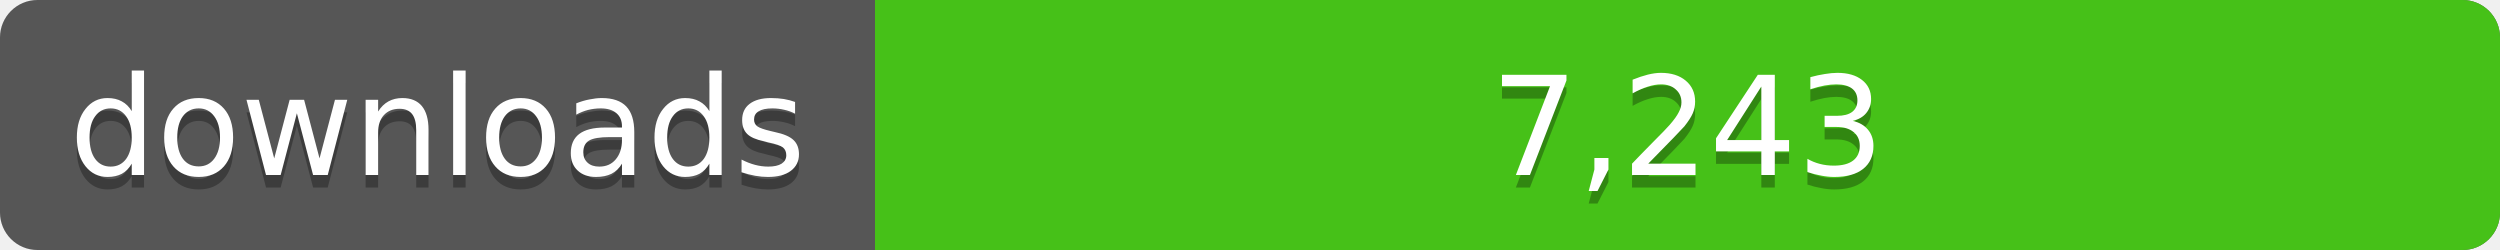
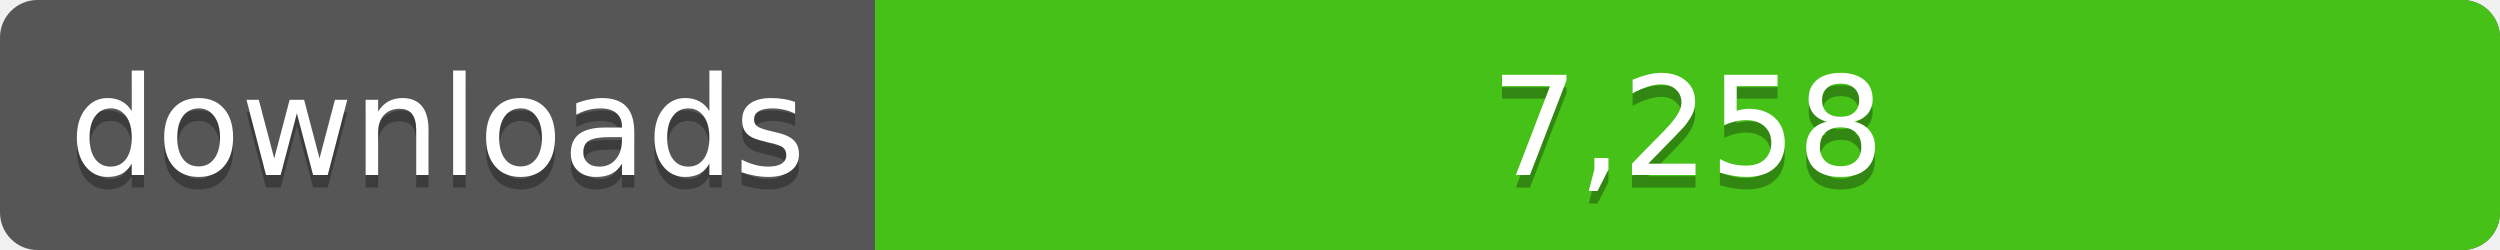
<svg xmlns="http://www.w3.org/2000/svg" width="200" height="20">
  <linearGradient id="a" x2="0" y2="100%%">
    <stop offset="0" stop-color="#bbb" stop-opacity=".1" />
    <stop offset="1" stop-opacity=".1" />
  </linearGradient>
  <rect rx="3" width="200" height="20" fill="#555" />
  <rect rx="3" x="70" width="130" height="20" fill="#4c1" />
  <path fill="#4c1" d="M70 0h4v20h-4z" />
  <rect rx="3" width="200" height="20" fill="url(#a)" />
  <g fill="#fff" text-anchor="middle" font-family="DejaVu Sans,Verdana,Geneva,sans-serif" font-size="11">
    <text x="35" y="15" fill="#010101" fill-opacity=".3">downloads</text>
    <text x="35" y="14">downloads</text>
-     <text x="135" y="15" fill="#010101" fill-opacity=".3">7,243</text>
-     <text x="135" y="14">7,243</text>
+     <text x="135" y="15" fill="#010101" fill-opacity=".3">7,258</text>
+     <text x="135" y="14">7,258</text>
  </g>
</svg>
